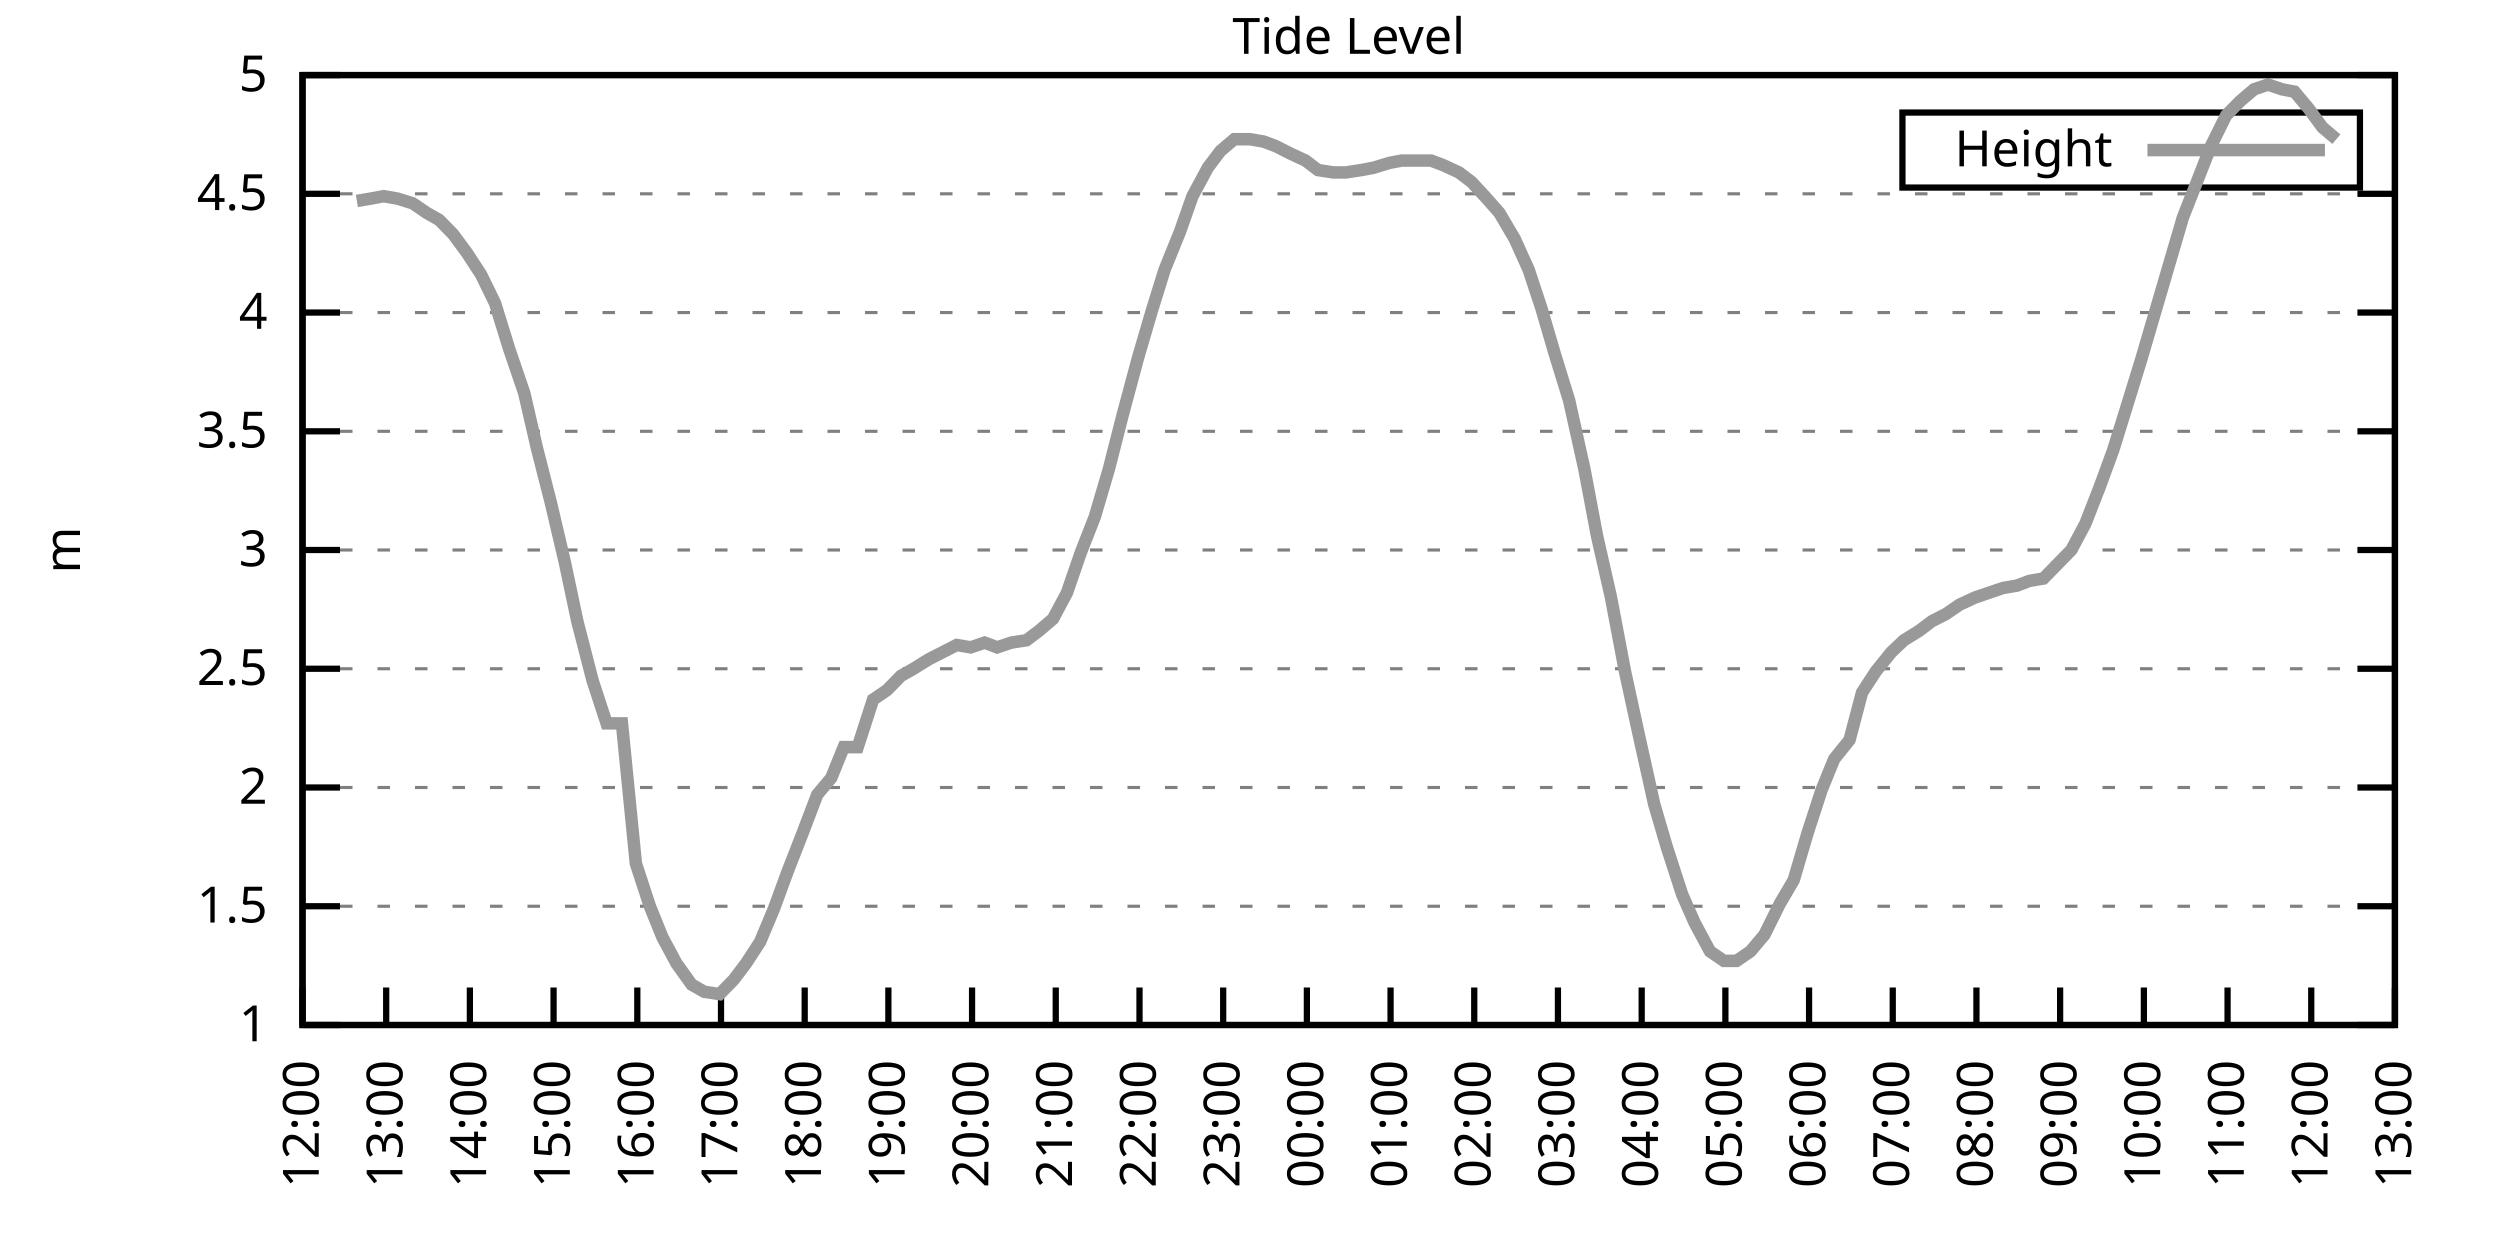
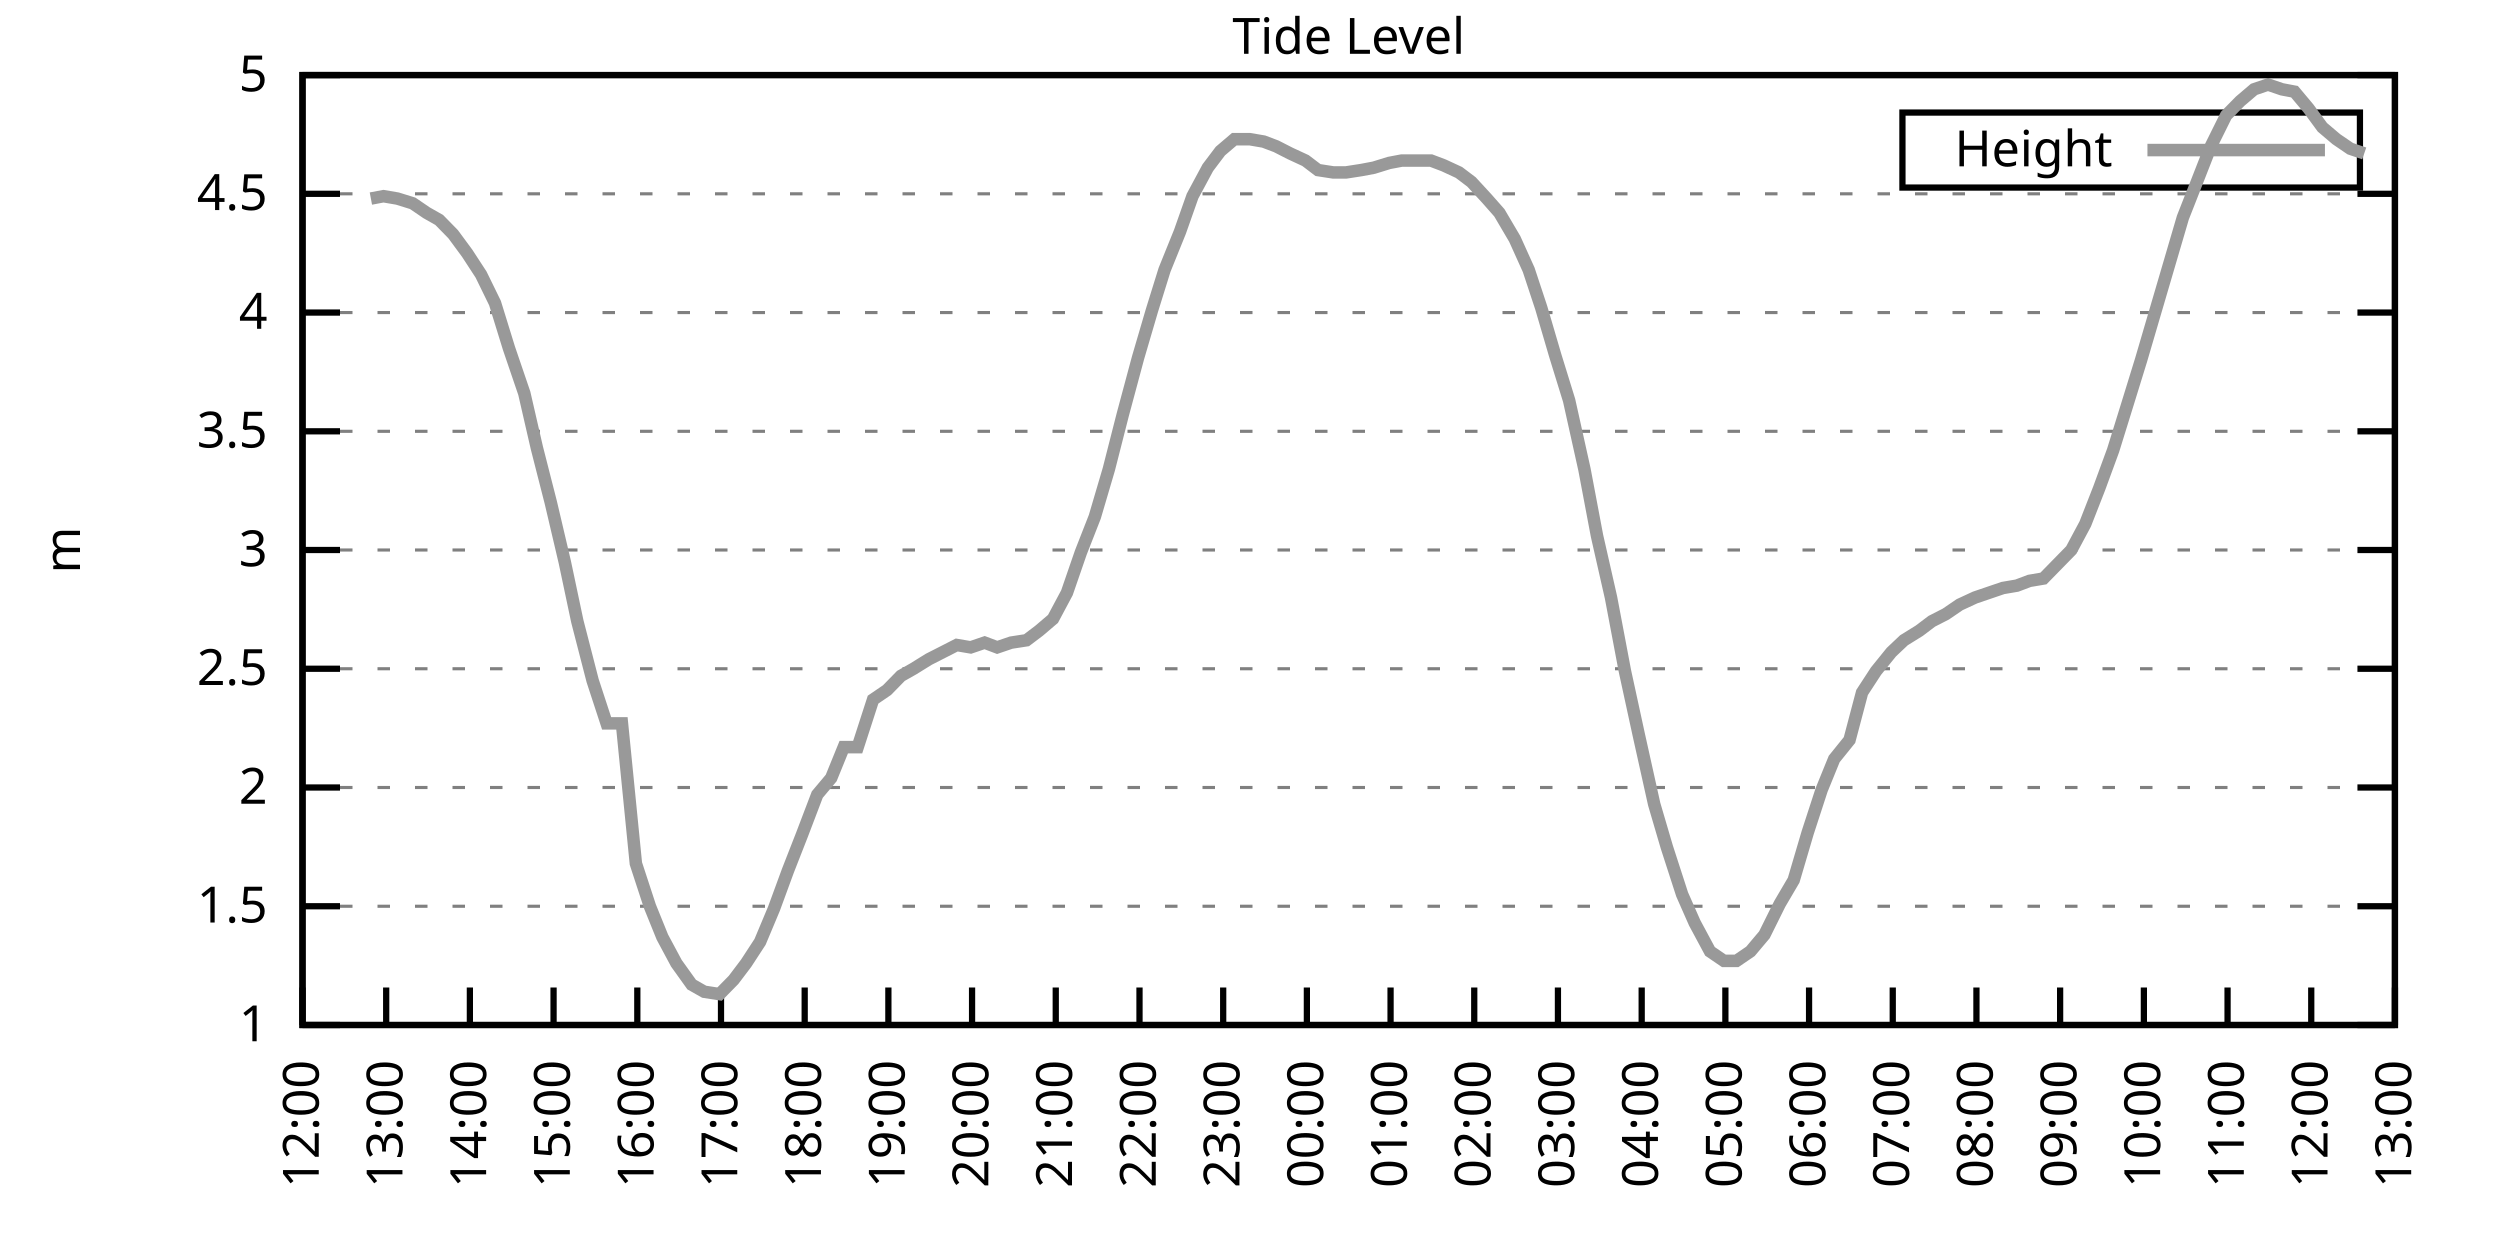
<svg xmlns="http://www.w3.org/2000/svg" xmlns:xlink="http://www.w3.org/1999/xlink" width="400" height="200" viewBox="0 0 400 200">
  <g id="gnuplot_canvas">
    <rect x="0" y="0" width="400" height="200" fill="none" />
    <defs>
      <circle id="gpDot" r="0.5" stroke-width="0.5" stroke="currentColor" />
      <path id="gpPt0" stroke-width="0.333" stroke="currentColor" d="M-1,0 h2 M0,-1 v2" />
      <path id="gpPt1" stroke-width="0.333" stroke="currentColor" d="M-1,-1 L1,1 M1,-1 L-1,1" />
      <path id="gpPt2" stroke-width="0.333" stroke="currentColor" d="M-1,0 L1,0 M0,-1 L0,1 M-1,-1 L1,1 M-1,1 L1,-1" />
      <rect id="gpPt3" stroke-width="0.333" stroke="currentColor" x="-1" y="-1" width="2" height="2" />
      <rect id="gpPt4" stroke-width="0.333" stroke="currentColor" fill="currentColor" x="-1" y="-1" width="2" height="2" />
      <circle id="gpPt5" stroke-width="0.333" stroke="currentColor" cx="0" cy="0" r="1" />
      <use xlink:href="#gpPt5" id="gpPt6" fill="currentColor" stroke="none" />
      <path id="gpPt7" stroke-width="0.333" stroke="currentColor" d="M0,-1.33 L-1.33,0.67 L1.33,0.67 z" />
      <use xlink:href="#gpPt7" id="gpPt8" fill="currentColor" stroke="none" />
      <use xlink:href="#gpPt7" id="gpPt9" stroke="currentColor" transform="rotate(180)" />
      <use xlink:href="#gpPt9" id="gpPt10" fill="currentColor" stroke="none" />
      <use xlink:href="#gpPt3" id="gpPt11" stroke="currentColor" transform="rotate(45)" />
      <use xlink:href="#gpPt11" id="gpPt12" fill="currentColor" stroke="none" />
      <path id="gpPt13" stroke-width="0.333" stroke="currentColor" d="M0,1.330 L1.265,0.411 L0.782,-1.067 L-0.782,-1.076 L-1.265,0.411 z" />
      <use xlink:href="#gpPt13" id="gpPt14" fill="currentColor" stroke="none" />
      <filter id="textbox" filterUnits="objectBoundingBox" x="0" y="0" height="1" width="1">
        <feFlood flood-color="white" flood-opacity="1" result="bgnd" />
        <feComposite in="SourceGraphic" in2="bgnd" operator="atop" />
      </filter>
      <filter id="greybox" filterUnits="objectBoundingBox" x="0" y="0" height="1" width="1">
        <feFlood flood-color="lightgrey" flood-opacity="1" result="grey" />
        <feComposite in="SourceGraphic" in2="grey" operator="atop" />
      </filter>
    </defs>
    <g fill="none" color="white" stroke="currentColor" stroke-width="1.00" stroke-linecap="butt" stroke-linejoin="miter">
</g>
    <g fill="none" color="black" stroke="currentColor" stroke-width="1.00" stroke-linecap="butt" stroke-linejoin="miter">
      <g stroke="none" shape-rendering="crispEdges">
        <polygon fill="rgb(255, 255, 255)" points="48.40,164.00 383.18,164.00 383.18,12.02 48.40,12.02 " />
      </g>
    </g>
    <g fill="none" color="black" stroke="currentColor" stroke-width="1.00" stroke-linecap="butt" stroke-linejoin="miter">
</g>
    <g fill="none" color="black" stroke="black" stroke-width="0.50" stroke-linecap="butt" stroke-linejoin="miter">
</g>
    <g fill="none" color="gray" stroke="currentColor" stroke-width="0.50" stroke-linecap="butt" stroke-linejoin="miter">
      <path stroke="gray" stroke-dasharray="2,4" class="gridline" d="M48.40,164.00 L383.19,164.00  " />
    </g>
    <g fill="none" color="gray" stroke="gray" stroke-width="1.00" stroke-linecap="butt" stroke-linejoin="miter">
</g>
    <g fill="none" color="black" stroke="currentColor" stroke-width="1.00" stroke-linecap="butt" stroke-linejoin="miter">
      <path stroke="black" d="M48.40,164.00 L54.40,164.00 M383.19,164.00 L377.19,164.00  " />
      <g transform="translate(42.80,166.60)" stroke="none" fill="black" font-family="Sans" font-size="8.00" text-anchor="end">
        <text>
          <tspan font-family="Sans"> 1</tspan>
        </text>
      </g>
    </g>
    <g fill="none" color="black" stroke="currentColor" stroke-width="1.00" stroke-linecap="butt" stroke-linejoin="miter">
</g>
    <g fill="none" color="black" stroke="black" stroke-width="0.50" stroke-linecap="butt" stroke-linejoin="miter">
</g>
    <g fill="none" color="gray" stroke="currentColor" stroke-width="0.50" stroke-linecap="butt" stroke-linejoin="miter">
      <path stroke="gray" stroke-dasharray="2,4" class="gridline" d="M48.40,145.00 L383.19,145.00  " />
    </g>
    <g fill="none" color="gray" stroke="gray" stroke-width="1.00" stroke-linecap="butt" stroke-linejoin="miter">
</g>
    <g fill="none" color="black" stroke="currentColor" stroke-width="1.00" stroke-linecap="butt" stroke-linejoin="miter">
      <path stroke="black" d="M48.40,145.00 L54.40,145.00 M383.19,145.00 L377.19,145.00  " />
      <g transform="translate(42.80,147.60)" stroke="none" fill="black" font-family="Sans" font-size="8.00" text-anchor="end">
        <text>
          <tspan font-family="Sans"> 1.5</tspan>
        </text>
      </g>
    </g>
    <g fill="none" color="black" stroke="currentColor" stroke-width="1.00" stroke-linecap="butt" stroke-linejoin="miter">
</g>
    <g fill="none" color="black" stroke="black" stroke-width="0.50" stroke-linecap="butt" stroke-linejoin="miter">
</g>
    <g fill="none" color="gray" stroke="currentColor" stroke-width="0.50" stroke-linecap="butt" stroke-linejoin="miter">
      <path stroke="gray" stroke-dasharray="2,4" class="gridline" d="M48.40,126.00 L383.19,126.00  " />
    </g>
    <g fill="none" color="gray" stroke="gray" stroke-width="1.00" stroke-linecap="butt" stroke-linejoin="miter">
</g>
    <g fill="none" color="black" stroke="currentColor" stroke-width="1.00" stroke-linecap="butt" stroke-linejoin="miter">
      <path stroke="black" d="M48.40,126.00 L54.40,126.00 M383.19,126.00 L377.19,126.00  " />
      <g transform="translate(42.80,128.60)" stroke="none" fill="black" font-family="Sans" font-size="8.00" text-anchor="end">
        <text>
          <tspan font-family="Sans"> 2</tspan>
        </text>
      </g>
    </g>
    <g fill="none" color="black" stroke="currentColor" stroke-width="1.00" stroke-linecap="butt" stroke-linejoin="miter">
</g>
    <g fill="none" color="black" stroke="black" stroke-width="0.50" stroke-linecap="butt" stroke-linejoin="miter">
</g>
    <g fill="none" color="gray" stroke="currentColor" stroke-width="0.50" stroke-linecap="butt" stroke-linejoin="miter">
      <path stroke="gray" stroke-dasharray="2,4" class="gridline" d="M48.40,107.00 L383.19,107.00  " />
    </g>
    <g fill="none" color="gray" stroke="gray" stroke-width="1.00" stroke-linecap="butt" stroke-linejoin="miter">
</g>
    <g fill="none" color="black" stroke="currentColor" stroke-width="1.00" stroke-linecap="butt" stroke-linejoin="miter">
      <path stroke="black" d="M48.40,107.00 L54.40,107.00 M383.19,107.00 L377.19,107.00  " />
      <g transform="translate(42.80,109.60)" stroke="none" fill="black" font-family="Sans" font-size="8.00" text-anchor="end">
        <text>
          <tspan font-family="Sans"> 2.5</tspan>
        </text>
      </g>
    </g>
    <g fill="none" color="black" stroke="currentColor" stroke-width="1.00" stroke-linecap="butt" stroke-linejoin="miter">
</g>
    <g fill="none" color="black" stroke="black" stroke-width="0.50" stroke-linecap="butt" stroke-linejoin="miter">
</g>
    <g fill="none" color="gray" stroke="currentColor" stroke-width="0.50" stroke-linecap="butt" stroke-linejoin="miter">
      <path stroke="gray" stroke-dasharray="2,4" class="gridline" d="M48.40,88.00 L383.19,88.00  " />
    </g>
    <g fill="none" color="gray" stroke="gray" stroke-width="1.00" stroke-linecap="butt" stroke-linejoin="miter">
</g>
    <g fill="none" color="black" stroke="currentColor" stroke-width="1.00" stroke-linecap="butt" stroke-linejoin="miter">
      <path stroke="black" d="M48.40,88.00 L54.40,88.00 M383.19,88.00 L377.19,88.00  " />
      <g transform="translate(42.80,90.60)" stroke="none" fill="black" font-family="Sans" font-size="8.00" text-anchor="end">
        <text>
          <tspan font-family="Sans"> 3</tspan>
        </text>
      </g>
    </g>
    <g fill="none" color="black" stroke="currentColor" stroke-width="1.00" stroke-linecap="butt" stroke-linejoin="miter">
</g>
    <g fill="none" color="black" stroke="black" stroke-width="0.50" stroke-linecap="butt" stroke-linejoin="miter">
</g>
    <g fill="none" color="gray" stroke="currentColor" stroke-width="0.50" stroke-linecap="butt" stroke-linejoin="miter">
      <path stroke="gray" stroke-dasharray="2,4" class="gridline" d="M48.40,69.01 L383.19,69.01  " />
    </g>
    <g fill="none" color="gray" stroke="gray" stroke-width="1.00" stroke-linecap="butt" stroke-linejoin="miter">
</g>
    <g fill="none" color="black" stroke="currentColor" stroke-width="1.00" stroke-linecap="butt" stroke-linejoin="miter">
      <path stroke="black" d="M48.40,69.01 L54.40,69.01 M383.19,69.01 L377.19,69.01  " />
      <g transform="translate(42.80,71.61)" stroke="none" fill="black" font-family="Sans" font-size="8.00" text-anchor="end">
        <text>
          <tspan font-family="Sans"> 3.5</tspan>
        </text>
      </g>
    </g>
    <g fill="none" color="black" stroke="currentColor" stroke-width="1.00" stroke-linecap="butt" stroke-linejoin="miter">
</g>
    <g fill="none" color="black" stroke="black" stroke-width="0.50" stroke-linecap="butt" stroke-linejoin="miter">
</g>
    <g fill="none" color="gray" stroke="currentColor" stroke-width="0.50" stroke-linecap="butt" stroke-linejoin="miter">
      <path stroke="gray" stroke-dasharray="2,4" class="gridline" d="M48.40,50.01 L383.19,50.01  " />
    </g>
    <g fill="none" color="gray" stroke="gray" stroke-width="1.00" stroke-linecap="butt" stroke-linejoin="miter">
</g>
    <g fill="none" color="black" stroke="currentColor" stroke-width="1.00" stroke-linecap="butt" stroke-linejoin="miter">
      <path stroke="black" d="M48.40,50.01 L54.40,50.01 M383.19,50.01 L377.19,50.01  " />
      <g transform="translate(42.80,52.61)" stroke="none" fill="black" font-family="Sans" font-size="8.00" text-anchor="end">
        <text>
          <tspan font-family="Sans"> 4</tspan>
        </text>
      </g>
    </g>
    <g fill="none" color="black" stroke="currentColor" stroke-width="1.00" stroke-linecap="butt" stroke-linejoin="miter">
</g>
    <g fill="none" color="black" stroke="black" stroke-width="0.50" stroke-linecap="butt" stroke-linejoin="miter">
</g>
    <g fill="none" color="gray" stroke="currentColor" stroke-width="0.50" stroke-linecap="butt" stroke-linejoin="miter">
      <path stroke="gray" stroke-dasharray="2,4" class="gridline" d="M48.40,31.01 L383.19,31.01  " />
    </g>
    <g fill="none" color="gray" stroke="gray" stroke-width="1.00" stroke-linecap="butt" stroke-linejoin="miter">
</g>
    <g fill="none" color="black" stroke="currentColor" stroke-width="1.00" stroke-linecap="butt" stroke-linejoin="miter">
      <path stroke="black" d="M48.40,31.01 L54.40,31.01 M383.19,31.01 L377.19,31.01  " />
      <g transform="translate(42.80,33.61)" stroke="none" fill="black" font-family="Sans" font-size="8.00" text-anchor="end">
        <text>
          <tspan font-family="Sans"> 4.5</tspan>
        </text>
      </g>
    </g>
    <g fill="none" color="black" stroke="currentColor" stroke-width="1.00" stroke-linecap="butt" stroke-linejoin="miter">
</g>
    <g fill="none" color="black" stroke="black" stroke-width="0.50" stroke-linecap="butt" stroke-linejoin="miter">
</g>
    <g fill="none" color="gray" stroke="currentColor" stroke-width="0.50" stroke-linecap="butt" stroke-linejoin="miter">
      <path stroke="gray" stroke-dasharray="2,4" class="gridline" d="M48.40,12.01 L383.19,12.01  " />
    </g>
    <g fill="none" color="gray" stroke="gray" stroke-width="1.00" stroke-linecap="butt" stroke-linejoin="miter">
</g>
    <g fill="none" color="black" stroke="currentColor" stroke-width="1.00" stroke-linecap="butt" stroke-linejoin="miter">
      <path stroke="black" d="M48.40,12.01 L54.40,12.01 M383.19,12.01 L377.19,12.01  " />
      <g transform="translate(42.80,14.61)" stroke="none" fill="black" font-family="Sans" font-size="8.00" text-anchor="end">
        <text>
          <tspan font-family="Sans"> 5</tspan>
        </text>
      </g>
    </g>
    <g fill="none" color="black" stroke="currentColor" stroke-width="1.00" stroke-linecap="butt" stroke-linejoin="miter">
      <path stroke="black" d="M48.40,164.00 L48.40,158.00  " />
      <g transform="translate(51.00,169.60) rotate(270.00)" stroke="none" fill="black" font-family="Sans" font-size="8.00" text-anchor="end">
        <text>
          <tspan font-family="Sans">12:00</tspan>
        </text>
      </g>
    </g>
    <g fill="none" color="black" stroke="currentColor" stroke-width="1.00" stroke-linecap="butt" stroke-linejoin="miter">
      <path stroke="black" d="M61.79,164.00 L61.79,158.00  " />
      <g transform="translate(64.39,169.60) rotate(270.00)" stroke="none" fill="black" font-family="Sans" font-size="8.00" text-anchor="end">
        <text>
          <tspan font-family="Sans">13:00</tspan>
        </text>
      </g>
    </g>
    <g fill="none" color="black" stroke="currentColor" stroke-width="1.00" stroke-linecap="butt" stroke-linejoin="miter">
      <path stroke="black" d="M75.18,164.00 L75.18,158.00  " />
      <g transform="translate(77.78,169.60) rotate(270.00)" stroke="none" fill="black" font-family="Sans" font-size="8.00" text-anchor="end">
        <text>
          <tspan font-family="Sans">14:00</tspan>
        </text>
      </g>
    </g>
    <g fill="none" color="black" stroke="currentColor" stroke-width="1.00" stroke-linecap="butt" stroke-linejoin="miter">
      <path stroke="black" d="M88.57,164.00 L88.57,158.00  " />
      <g transform="translate(91.17,169.60) rotate(270.00)" stroke="none" fill="black" font-family="Sans" font-size="8.00" text-anchor="end">
        <text>
          <tspan font-family="Sans">15:00</tspan>
        </text>
      </g>
    </g>
    <g fill="none" color="black" stroke="currentColor" stroke-width="1.00" stroke-linecap="butt" stroke-linejoin="miter">
      <path stroke="black" d="M101.97,164.00 L101.97,158.00  " />
      <g transform="translate(104.57,169.60) rotate(270.00)" stroke="none" fill="black" font-family="Sans" font-size="8.00" text-anchor="end">
        <text>
          <tspan font-family="Sans">16:00</tspan>
        </text>
      </g>
    </g>
    <g fill="none" color="black" stroke="currentColor" stroke-width="1.00" stroke-linecap="butt" stroke-linejoin="miter">
      <path stroke="black" d="M115.36,164.00 L115.36,158.00  " />
      <g transform="translate(117.96,169.60) rotate(270.00)" stroke="none" fill="black" font-family="Sans" font-size="8.00" text-anchor="end">
        <text>
          <tspan font-family="Sans">17:00</tspan>
        </text>
      </g>
    </g>
    <g fill="none" color="black" stroke="currentColor" stroke-width="1.00" stroke-linecap="butt" stroke-linejoin="miter">
      <path stroke="black" d="M128.75,164.00 L128.75,158.00  " />
      <g transform="translate(131.35,169.60) rotate(270.00)" stroke="none" fill="black" font-family="Sans" font-size="8.00" text-anchor="end">
        <text>
          <tspan font-family="Sans">18:00</tspan>
        </text>
      </g>
    </g>
    <g fill="none" color="black" stroke="currentColor" stroke-width="1.00" stroke-linecap="butt" stroke-linejoin="miter">
      <path stroke="black" d="M142.14,164.00 L142.14,158.00  " />
      <g transform="translate(144.74,169.60) rotate(270.00)" stroke="none" fill="black" font-family="Sans" font-size="8.00" text-anchor="end">
        <text>
          <tspan font-family="Sans">19:00</tspan>
        </text>
      </g>
    </g>
    <g fill="none" color="black" stroke="currentColor" stroke-width="1.00" stroke-linecap="butt" stroke-linejoin="miter">
      <path stroke="black" d="M155.53,164.00 L155.53,158.00  " />
      <g transform="translate(158.13,169.60) rotate(270.00)" stroke="none" fill="black" font-family="Sans" font-size="8.00" text-anchor="end">
        <text>
          <tspan font-family="Sans">20:00</tspan>
        </text>
      </g>
    </g>
    <g fill="none" color="black" stroke="currentColor" stroke-width="1.00" stroke-linecap="butt" stroke-linejoin="miter">
      <path stroke="black" d="M168.92,164.00 L168.92,158.00  " />
      <g transform="translate(171.52,169.60) rotate(270.00)" stroke="none" fill="black" font-family="Sans" font-size="8.00" text-anchor="end">
        <text>
          <tspan font-family="Sans">21:00</tspan>
        </text>
      </g>
    </g>
    <g fill="none" color="black" stroke="currentColor" stroke-width="1.00" stroke-linecap="butt" stroke-linejoin="miter">
      <path stroke="black" d="M182.32,164.00 L182.32,158.00  " />
      <g transform="translate(184.92,169.60) rotate(270.00)" stroke="none" fill="black" font-family="Sans" font-size="8.00" text-anchor="end">
        <text>
          <tspan font-family="Sans">22:00</tspan>
        </text>
      </g>
    </g>
    <g fill="none" color="black" stroke="currentColor" stroke-width="1.00" stroke-linecap="butt" stroke-linejoin="miter">
      <path stroke="black" d="M195.71,164.00 L195.71,158.00  " />
      <g transform="translate(198.31,169.60) rotate(270.00)" stroke="none" fill="black" font-family="Sans" font-size="8.00" text-anchor="end">
        <text>
          <tspan font-family="Sans">23:00</tspan>
        </text>
      </g>
    </g>
    <g fill="none" color="black" stroke="currentColor" stroke-width="1.00" stroke-linecap="butt" stroke-linejoin="miter">
      <path stroke="black" d="M209.10,164.00 L209.10,158.00  " />
      <g transform="translate(211.70,169.60) rotate(270.00)" stroke="none" fill="black" font-family="Sans" font-size="8.00" text-anchor="end">
        <text>
          <tspan font-family="Sans">00:00</tspan>
        </text>
      </g>
    </g>
    <g fill="none" color="black" stroke="currentColor" stroke-width="1.00" stroke-linecap="butt" stroke-linejoin="miter">
      <path stroke="black" d="M222.49,164.00 L222.49,158.00  " />
      <g transform="translate(225.09,169.60) rotate(270.00)" stroke="none" fill="black" font-family="Sans" font-size="8.00" text-anchor="end">
        <text>
          <tspan font-family="Sans">01:00</tspan>
        </text>
      </g>
    </g>
    <g fill="none" color="black" stroke="currentColor" stroke-width="1.00" stroke-linecap="butt" stroke-linejoin="miter">
      <path stroke="black" d="M235.88,164.00 L235.88,158.00  " />
      <g transform="translate(238.48,169.60) rotate(270.00)" stroke="none" fill="black" font-family="Sans" font-size="8.00" text-anchor="end">
        <text>
          <tspan font-family="Sans">02:00</tspan>
        </text>
      </g>
    </g>
    <g fill="none" color="black" stroke="currentColor" stroke-width="1.00" stroke-linecap="butt" stroke-linejoin="miter">
      <path stroke="black" d="M249.27,164.00 L249.27,158.00  " />
      <g transform="translate(251.87,169.60) rotate(270.00)" stroke="none" fill="black" font-family="Sans" font-size="8.00" text-anchor="end">
        <text>
          <tspan font-family="Sans">03:00</tspan>
        </text>
      </g>
    </g>
    <g fill="none" color="black" stroke="currentColor" stroke-width="1.00" stroke-linecap="butt" stroke-linejoin="miter">
      <path stroke="black" d="M262.67,164.00 L262.67,158.00  " />
      <g transform="translate(265.27,169.60) rotate(270.00)" stroke="none" fill="black" font-family="Sans" font-size="8.00" text-anchor="end">
        <text>
          <tspan font-family="Sans">04:00</tspan>
        </text>
      </g>
    </g>
    <g fill="none" color="black" stroke="currentColor" stroke-width="1.00" stroke-linecap="butt" stroke-linejoin="miter">
      <path stroke="black" d="M276.06,164.00 L276.06,158.00  " />
      <g transform="translate(278.66,169.60) rotate(270.00)" stroke="none" fill="black" font-family="Sans" font-size="8.00" text-anchor="end">
        <text>
          <tspan font-family="Sans">05:00</tspan>
        </text>
      </g>
    </g>
    <g fill="none" color="black" stroke="currentColor" stroke-width="1.00" stroke-linecap="butt" stroke-linejoin="miter">
      <path stroke="black" d="M289.45,164.00 L289.45,158.00  " />
      <g transform="translate(292.05,169.60) rotate(270.00)" stroke="none" fill="black" font-family="Sans" font-size="8.00" text-anchor="end">
        <text>
          <tspan font-family="Sans">06:00</tspan>
        </text>
      </g>
    </g>
    <g fill="none" color="black" stroke="currentColor" stroke-width="1.00" stroke-linecap="butt" stroke-linejoin="miter">
      <path stroke="black" d="M302.84,164.00 L302.84,158.00  " />
      <g transform="translate(305.44,169.60) rotate(270.00)" stroke="none" fill="black" font-family="Sans" font-size="8.00" text-anchor="end">
        <text>
          <tspan font-family="Sans">07:00</tspan>
        </text>
      </g>
    </g>
    <g fill="none" color="black" stroke="currentColor" stroke-width="1.00" stroke-linecap="butt" stroke-linejoin="miter">
      <path stroke="black" d="M316.23,164.00 L316.23,158.00  " />
      <g transform="translate(318.83,169.60) rotate(270.00)" stroke="none" fill="black" font-family="Sans" font-size="8.00" text-anchor="end">
        <text>
          <tspan font-family="Sans">08:00</tspan>
        </text>
      </g>
    </g>
    <g fill="none" color="black" stroke="currentColor" stroke-width="1.00" stroke-linecap="butt" stroke-linejoin="miter">
      <path stroke="black" d="M329.62,164.00 L329.62,158.00  " />
      <g transform="translate(332.22,169.60) rotate(270.00)" stroke="none" fill="black" font-family="Sans" font-size="8.00" text-anchor="end">
        <text>
          <tspan font-family="Sans">09:00</tspan>
        </text>
      </g>
    </g>
    <g fill="none" color="black" stroke="currentColor" stroke-width="1.00" stroke-linecap="butt" stroke-linejoin="miter">
      <path stroke="black" d="M343.02,164.00 L343.02,158.00  " />
      <g transform="translate(345.62,169.60) rotate(270.00)" stroke="none" fill="black" font-family="Sans" font-size="8.00" text-anchor="end">
        <text>
          <tspan font-family="Sans">10:00</tspan>
        </text>
      </g>
    </g>
    <g fill="none" color="black" stroke="currentColor" stroke-width="1.00" stroke-linecap="butt" stroke-linejoin="miter">
      <path stroke="black" d="M356.41,164.00 L356.41,158.00  " />
      <g transform="translate(359.01,169.60) rotate(270.00)" stroke="none" fill="black" font-family="Sans" font-size="8.00" text-anchor="end">
        <text>
          <tspan font-family="Sans">11:00</tspan>
        </text>
      </g>
    </g>
    <g fill="none" color="black" stroke="currentColor" stroke-width="1.00" stroke-linecap="butt" stroke-linejoin="miter">
      <path stroke="black" d="M369.80,164.00 L369.80,158.00  " />
      <g transform="translate(372.40,169.60) rotate(270.00)" stroke="none" fill="black" font-family="Sans" font-size="8.00" text-anchor="end">
        <text>
          <tspan font-family="Sans">12:00</tspan>
        </text>
      </g>
    </g>
    <g fill="none" color="black" stroke="currentColor" stroke-width="1.00" stroke-linecap="butt" stroke-linejoin="miter">
      <path stroke="black" d="M383.19,164.00 L383.19,158.00  " />
      <g transform="translate(385.79,169.60) rotate(270.00)" stroke="none" fill="black" font-family="Sans" font-size="8.00" text-anchor="end">
        <text>
          <tspan font-family="Sans">13:00</tspan>
        </text>
      </g>
    </g>
    <g fill="none" color="black" stroke="currentColor" stroke-width="1.00" stroke-linecap="butt" stroke-linejoin="miter">
</g>
    <g fill="none" color="black" stroke="currentColor" stroke-width="1.00" stroke-linecap="butt" stroke-linejoin="miter">
      <path stroke="black" d="M48.40,12.01 L48.40,164.00 L383.19,164.00 L383.19,12.01 L48.40,12.01 Z  " />
    </g>
    <g fill="none" color="black" stroke="currentColor" stroke-width="1.00" stroke-linecap="butt" stroke-linejoin="miter">
</g>
    <g fill="none" color="black" stroke="currentColor" stroke-width="1.00" stroke-linecap="butt" stroke-linejoin="miter">
      <path stroke="black" d="M304.39,30.01 L304.39,18.01 L377.59,18.01 L377.59,30.01 L304.39,30.01 Z  " />
    </g>
    <g id="Tide_level_plot_1">
      <g fill="none" color="white" stroke="black" stroke-width="2.00" stroke-linecap="butt" stroke-linejoin="miter">
</g>
      <g fill="none" color="black" stroke="currentColor" stroke-width="2.00" stroke-linecap="butt" stroke-linejoin="miter">
        <g transform="translate(337.99,26.61)" stroke="none" fill="black" font-family="Sans" font-size="8.00" text-anchor="end">
          <text>
            <tspan font-family="Sans">Height</tspan>
          </text>
        </g>
      </g>
      <g fill="none" color="black" stroke="currentColor" stroke-width="2.00" stroke-linecap="butt" stroke-linejoin="miter">
-         <path stroke="rgb(153, 153, 153)" d="M343.59,24.01 L371.99,24.01 M57.10,32.15 L59.34,31.77 L61.35,31.39 L63.58,31.77 L66.03,32.53 L68.26,34.05   L70.27,35.19 L72.50,37.47 L74.74,40.51 L76.97,43.93 L79.20,48.49 L81.43,55.71 L83.89,62.93 L85.90,71.67   L88.13,80.41 L90.36,89.90 L92.37,99.40 L94.82,108.90 L97.06,115.74 L99.51,115.74 L101.74,138.16 L103.98,145.00   L105.98,149.94 L108.22,154.12 L110.67,157.54 L112.68,158.68 L115.13,159.06 L117.37,156.78 L119.38,154.12 L121.61,150.70   L123.84,145.38 L126.07,139.30 L128.30,133.60 L130.76,127.14 L132.99,124.48 L135.00,119.54 L137.23,119.54 L139.69,111.94   L141.92,110.42 L144.15,108.14 L146.16,107.00 L148.61,105.48 L150.85,104.34 L153.08,103.20 L155.31,103.58 L157.54,102.82   L159.55,103.58 L161.78,102.82 L164.24,102.44 L166.25,100.92 L168.48,99.02 L170.71,94.84 L172.94,88.38 L175.17,82.69   L177.41,75.09 L179.64,66.35 L182.09,57.23 L184.32,49.63 L186.33,43.17 L188.79,37.09 L190.80,31.39 L193.25,26.83   L195.26,24.17 L197.49,22.27 L199.95,22.27 L202.18,22.65 L204.19,23.41 L206.42,24.55 L208.88,25.69 L210.88,27.21   L213.34,27.59 L215.35,27.59 L217.80,27.21 L219.81,26.83 L222.27,26.07 L224.28,25.69 L226.51,25.69 L228.96,25.69   L230.97,26.45 L233.43,27.59 L235.44,29.11 L237.89,31.77 L239.90,34.05 L242.36,38.23 L244.59,43.17 L246.60,49.25   L248.83,56.85 L251.06,64.07 L253.51,75.09 L255.52,85.73 L257.76,95.60 L259.99,107.38 L262.22,117.64 L264.67,128.66   L266.68,135.50 L269.14,143.10 L271.15,147.66 L273.60,152.22 L275.83,153.74 L277.84,153.74 L280.07,152.22 L282.31,149.56   L284.76,144.62 L286.99,140.82 L289.23,133.22 L291.46,126.38 L293.47,121.44 L295.92,118.40 L297.93,110.80 L300.16,107.38   L302.62,104.34 L304.63,102.44 L307.08,100.92 L309.09,99.40 L311.32,98.26 L313.55,96.74 L316.01,95.60 L318.24,94.84   L320.47,94.08 L322.70,93.70 L324.71,92.94 L326.95,92.56 L329.18,90.28 L331.41,88.00 L333.64,83.83 L335.87,78.13   L338.10,72.05 L340.34,64.83 L342.57,57.61 L344.80,50.01 L347.03,42.41 L349.26,34.81 L351.50,29.11 L353.73,23.41   L356.18,18.47 L358.42,16.19 L360.65,14.29 L362.88,13.53 L365.11,14.29 L367.12,14.67 L369.35,17.33 L371.58,20.37   L373.82,22.27  " />
+         <path stroke="rgb(153, 153, 153)" d="M343.59,24.01 L371.99,24.01 M59.34,31.77 L61.35,31.39 L63.58,31.77 L66.03,32.53 L68.26,34.05 L70.27,35.19   L72.50,37.47 L74.74,40.51 L76.97,43.93 L79.20,48.49 L81.43,55.71 L83.89,62.93 L85.90,71.67 L88.13,80.41   L90.36,89.90 L92.37,99.40 L94.82,108.90 L97.06,115.74 L99.51,115.74 L101.74,138.16 L103.98,145.00 L105.98,149.94   L108.22,154.12 L110.67,157.54 L112.68,158.68 L115.13,159.06 L117.37,156.78 L119.38,154.12 L121.61,150.70 L123.84,145.38   L126.07,139.30 L128.30,133.60 L130.76,127.14 L132.99,124.48 L135.00,119.54 L137.23,119.54 L139.69,111.94 L141.92,110.42   L144.15,108.14 L146.16,107.00 L148.61,105.48 L150.85,104.34 L153.08,103.20 L155.31,103.58 L157.54,102.82 L159.55,103.58   L161.78,102.82 L164.24,102.44 L166.25,100.92 L168.48,99.02 L170.71,94.84 L172.94,88.38 L175.17,82.69 L177.41,75.09   L179.64,66.35 L182.09,57.23 L184.32,49.63 L186.33,43.17 L188.79,37.09 L190.80,31.39 L193.25,26.83 L195.26,24.17   L197.49,22.27 L199.95,22.27 L202.18,22.65 L204.19,23.41 L206.42,24.55 L208.88,25.69 L210.88,27.21 L213.34,27.59   L215.35,27.59 L217.80,27.21 L219.81,26.83 L222.27,26.07 L224.28,25.69 L226.51,25.69 L228.96,25.69 L230.97,26.45   L233.43,27.59 L235.44,29.11 L237.89,31.77 L239.90,34.05 L242.36,38.23 L244.59,43.17 L246.60,49.25 L248.83,56.85   L251.06,64.07 L253.51,75.09 L255.52,85.73 L257.76,95.60 L259.99,107.38 L262.22,117.64 L264.67,128.66 L266.68,135.50   L269.14,143.10 L271.15,147.66 L273.60,152.22 L275.83,153.74 L277.84,153.74 L280.07,152.22 L282.31,149.56 L284.76,144.62   L286.99,140.82 L289.23,133.22 L291.46,126.38 L293.47,121.44 L295.92,118.40 L297.93,110.80 L300.16,107.38 L302.62,104.34   L304.63,102.44 L307.08,100.92 L309.09,99.40 L311.32,98.26 L313.55,96.74 L316.01,95.60 L318.24,94.84 L320.47,94.08   L322.70,93.70 L324.71,92.94 L326.95,92.56 L329.18,90.28 L331.41,88.00 L333.64,83.83 L335.87,78.13 L338.10,72.05   L340.34,64.83 L342.57,57.61 L344.80,50.01 L347.03,42.41 L349.26,34.81 L351.50,29.11 L353.73,23.41 L356.18,18.47   L358.42,16.19 L360.65,14.29 L362.88,13.53 L365.11,14.29 L367.12,14.67 L369.35,17.33 L371.58,20.37 L373.82,22.27   L376.05,23.79 L378.28,24.55  " />
      </g>
    </g>
    <g fill="none" color="black" stroke="currentColor" stroke-width="2.00" stroke-linecap="butt" stroke-linejoin="miter">
</g>
    <g fill="none" color="black" stroke="black" stroke-width="1.00" stroke-linecap="butt" stroke-linejoin="miter">
</g>
    <g fill="none" color="black" stroke="currentColor" stroke-width="1.00" stroke-linecap="butt" stroke-linejoin="miter">
      <path stroke="black" d="M48.40,12.01 L48.40,164.00 L383.19,164.00 L383.19,12.01 L48.40,12.01 Z  " />
      <g transform="translate(12.80,88.01) rotate(270.00)" stroke="none" fill="black" font-family="Sans" font-size="8.00" text-anchor="middle">
        <text>
          <tspan font-family="Sans">m</tspan>
        </text>
      </g>
    </g>
    <g fill="none" color="black" stroke="currentColor" stroke-width="1.00" stroke-linecap="butt" stroke-linejoin="miter">
</g>
    <g fill="none" color="black" stroke="currentColor" stroke-width="1.00" stroke-linecap="butt" stroke-linejoin="miter">
      <g transform="translate(215.79,8.61)" stroke="none" fill="black" font-family="Sans" font-size="8.00" text-anchor="middle">
        <text>
          <tspan font-family="Sans">Tide Level</tspan>
        </text>
      </g>
    </g>
    <g fill="none" color="black" stroke="currentColor" stroke-width="1.00" stroke-linecap="butt" stroke-linejoin="miter">
</g>
  </g>
</svg>
